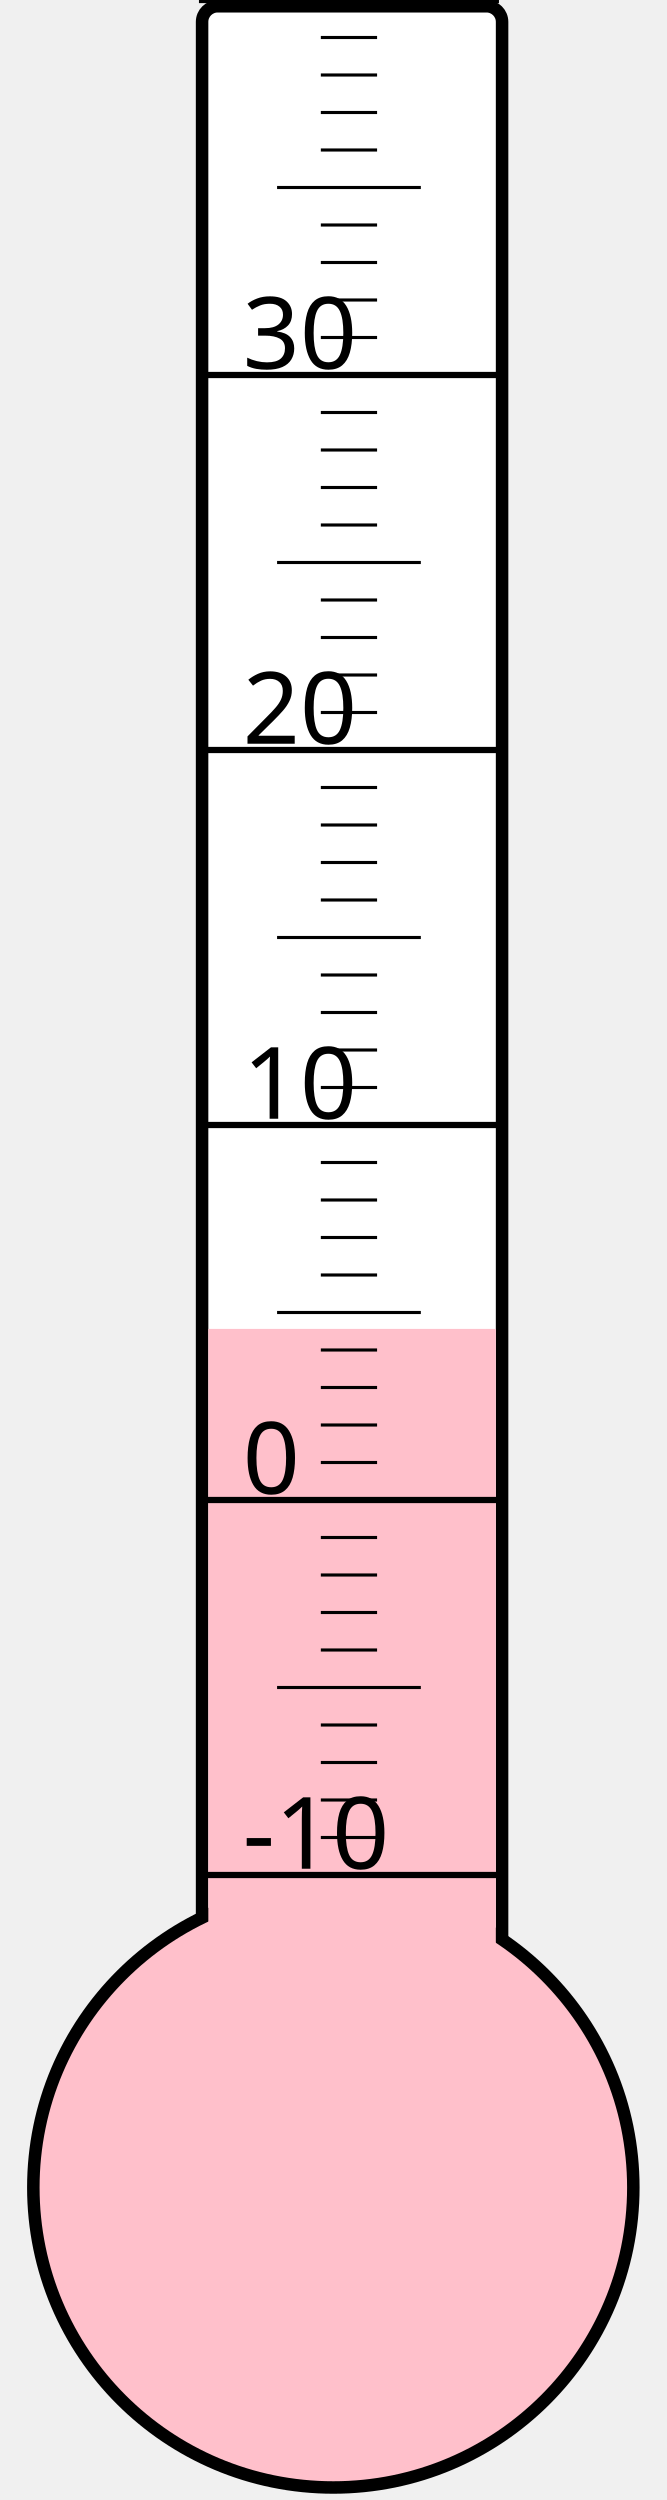
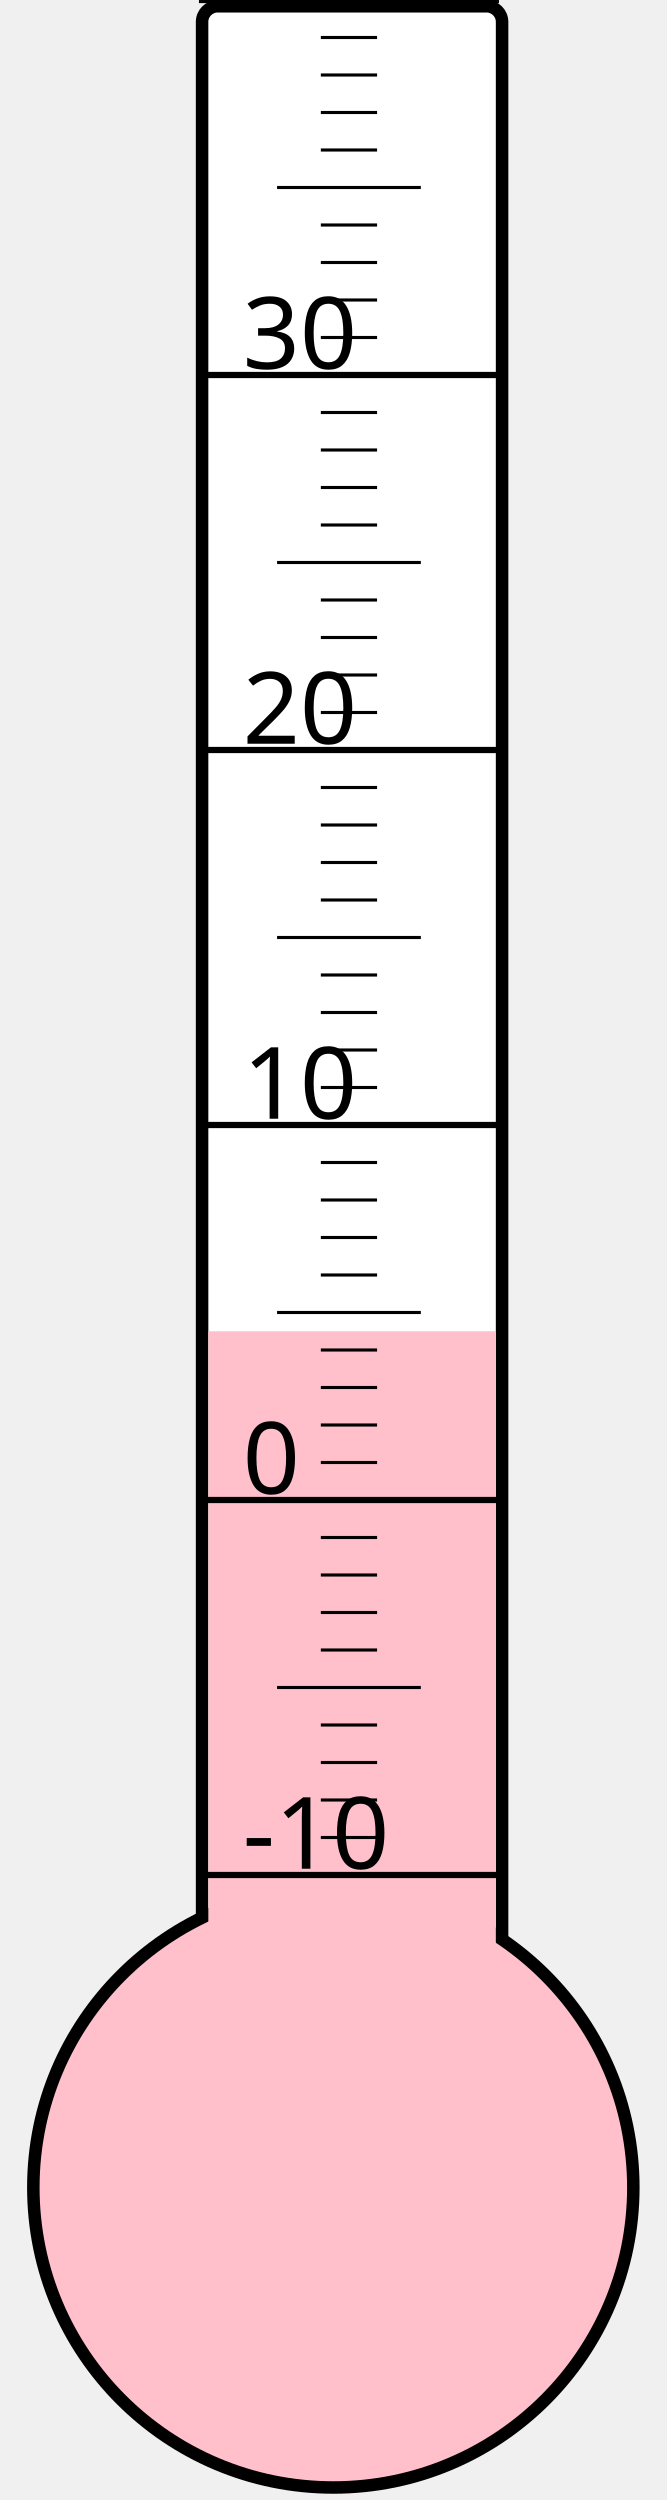
<svg xmlns="http://www.w3.org/2000/svg" width="40px" height="150px" viewBox="0 0 200 800">
  <rect width="200" height="800" x="0" y="0" style="fill: #ffffeb; fill-opacity: 0;" />
  <rect width="96" height="680" x="58" y="2" rx="5" ry="5" style="fill: white; fill-opacity: 1; stroke: black; stroke-width: 4;" />
  <circle cx="100" cy="700" r="96" style="fill: pink; stroke: black; stroke-width: 4;" />
-   <rect width="92" height="274.75" x="60" y="425.25" style="fill: pink; fill-opacity: 1; stroke-width: 0;" />
+   <rect width="92" height="274.0" x="60" y="426.0" style="fill: pink; fill-opacity: 1; stroke-width: 0;" />
  <text x="71" y="598" style="font-family: sans-serif; font-size: 24pt;">-10</text>
  <text x="71" y="478" style="font-family: sans-serif; font-size: 24pt;">0</text>
  <text x="71" y="358" style="font-family: sans-serif; font-size: 24pt;">10</text>
  <text x="71" y="238" style="font-family: sans-serif; font-size: 24pt;">20</text>
  <text x="71" y="118" style="font-family: sans-serif; font-size: 24pt;">30</text>
  <g style="stroke: black;">
    <line x1="57" y1="600" x2="153" y2="600" style="stroke-width: 2;" />
    <line x1="96" y1="588" x2="114" y2="588" style="stroke-width: 1;" />
    <line x1="96" y1="576" x2="114" y2="576" style="stroke-width: 1;" />
    <line x1="96" y1="564" x2="114" y2="564" style="stroke-width: 1;" />
    <line x1="96" y1="552" x2="114" y2="552" style="stroke-width: 1;" />
    <line x1="82" y1="540" x2="128" y2="540" style="stroke-width: 1;" />
    <line x1="96" y1="528" x2="114" y2="528" style="stroke-width: 1;" />
    <line x1="96" y1="516" x2="114" y2="516" style="stroke-width: 1;" />
    <line x1="96" y1="504" x2="114" y2="504" style="stroke-width: 1;" />
    <line x1="96" y1="492" x2="114" y2="492" style="stroke-width: 1;" />
    <line x1="57" y1="480" x2="153" y2="480" style="stroke-width: 2;" />
    <line x1="96" y1="468" x2="114" y2="468" style="stroke-width: 1;" />
    <line x1="96" y1="456" x2="114" y2="456" style="stroke-width: 1;" />
    <line x1="96" y1="444" x2="114" y2="444" style="stroke-width: 1;" />
    <line x1="96" y1="432" x2="114" y2="432" style="stroke-width: 1;" />
    <line x1="82" y1="420" x2="128" y2="420" style="stroke-width: 1;" />
    <line x1="96" y1="408" x2="114" y2="408" style="stroke-width: 1;" />
    <line x1="96" y1="396" x2="114" y2="396" style="stroke-width: 1;" />
    <line x1="96" y1="384" x2="114" y2="384" style="stroke-width: 1;" />
    <line x1="96" y1="372" x2="114" y2="372" style="stroke-width: 1;" />
    <line x1="57" y1="360" x2="153" y2="360" style="stroke-width: 2;" />
    <line x1="96" y1="348" x2="114" y2="348" style="stroke-width: 1;" />
    <line x1="96" y1="336" x2="114" y2="336" style="stroke-width: 1;" />
    <line x1="96" y1="324" x2="114" y2="324" style="stroke-width: 1;" />
    <line x1="96" y1="312" x2="114" y2="312" style="stroke-width: 1;" />
    <line x1="82" y1="300" x2="128" y2="300" style="stroke-width: 1;" />
    <line x1="96" y1="288" x2="114" y2="288" style="stroke-width: 1;" />
    <line x1="96" y1="276" x2="114" y2="276" style="stroke-width: 1;" />
    <line x1="96" y1="264" x2="114" y2="264" style="stroke-width: 1;" />
    <line x1="96" y1="252" x2="114" y2="252" style="stroke-width: 1;" />
    <line x1="57" y1="240" x2="153" y2="240" style="stroke-width: 2;" />
    <line x1="96" y1="228" x2="114" y2="228" style="stroke-width: 1;" />
    <line x1="96" y1="216" x2="114" y2="216" style="stroke-width: 1;" />
    <line x1="96" y1="204" x2="114" y2="204" style="stroke-width: 1;" />
    <line x1="96" y1="192" x2="114" y2="192" style="stroke-width: 1;" />
    <line x1="82" y1="180" x2="128" y2="180" style="stroke-width: 1;" />
    <line x1="96" y1="168" x2="114" y2="168" style="stroke-width: 1;" />
    <line x1="96" y1="156" x2="114" y2="156" style="stroke-width: 1;" />
    <line x1="96" y1="144" x2="114" y2="144" style="stroke-width: 1;" />
    <line x1="96" y1="132" x2="114" y2="132" style="stroke-width: 1;" />
    <line x1="57" y1="120" x2="153" y2="120" style="stroke-width: 2;" />
    <line x1="96" y1="108" x2="114" y2="108" style="stroke-width: 1;" />
    <line x1="96" y1="96" x2="114" y2="96" style="stroke-width: 1;" />
    <line x1="96" y1="84" x2="114" y2="84" style="stroke-width: 1;" />
    <line x1="96" y1="72" x2="114" y2="72" style="stroke-width: 1;" />
    <line x1="82" y1="60" x2="128" y2="60" style="stroke-width: 1;" />
    <line x1="96" y1="48" x2="114" y2="48" style="stroke-width: 1;" />
    <line x1="96" y1="36" x2="114" y2="36" style="stroke-width: 1;" />
    <line x1="96" y1="24" x2="114" y2="24" style="stroke-width: 1;" />
    <line x1="96" y1="12" x2="114" y2="12" style="stroke-width: 1;" />
    <line x1="57" y1="0" x2="153" y2="0" style="stroke-width: 2;" />
  </g>
</svg>
